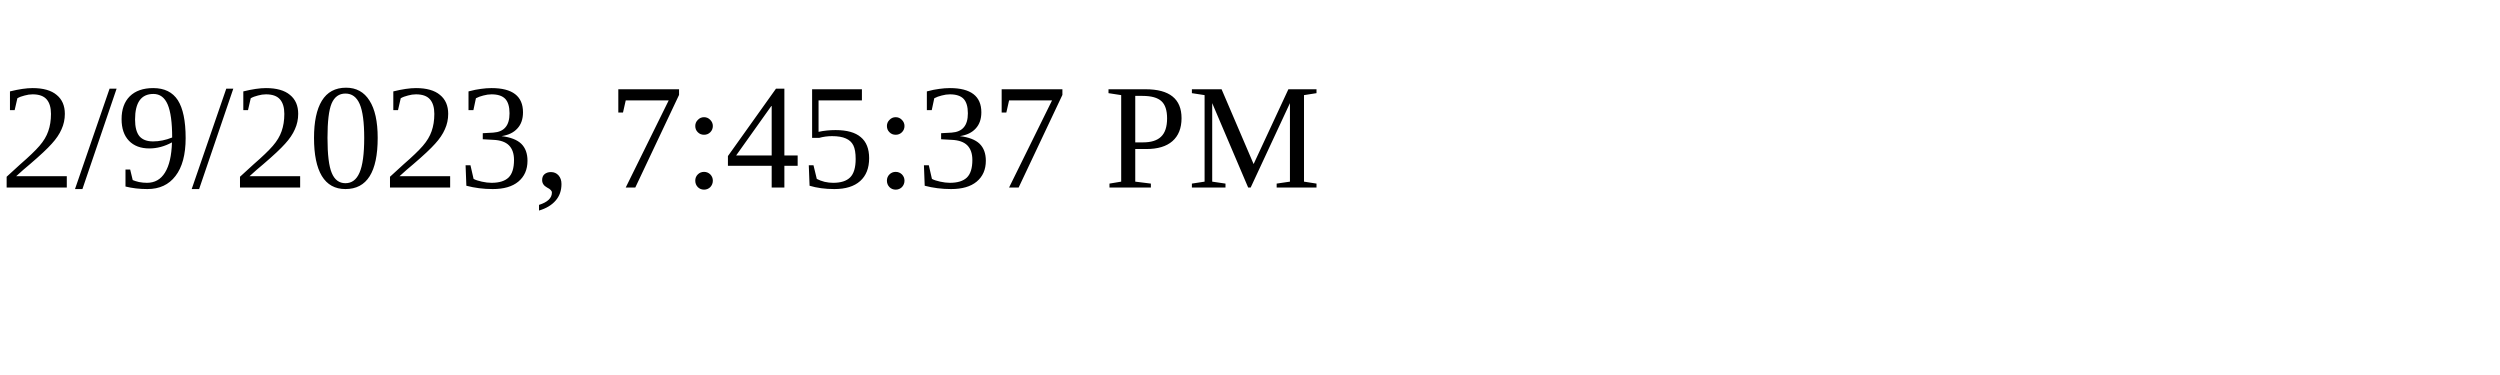
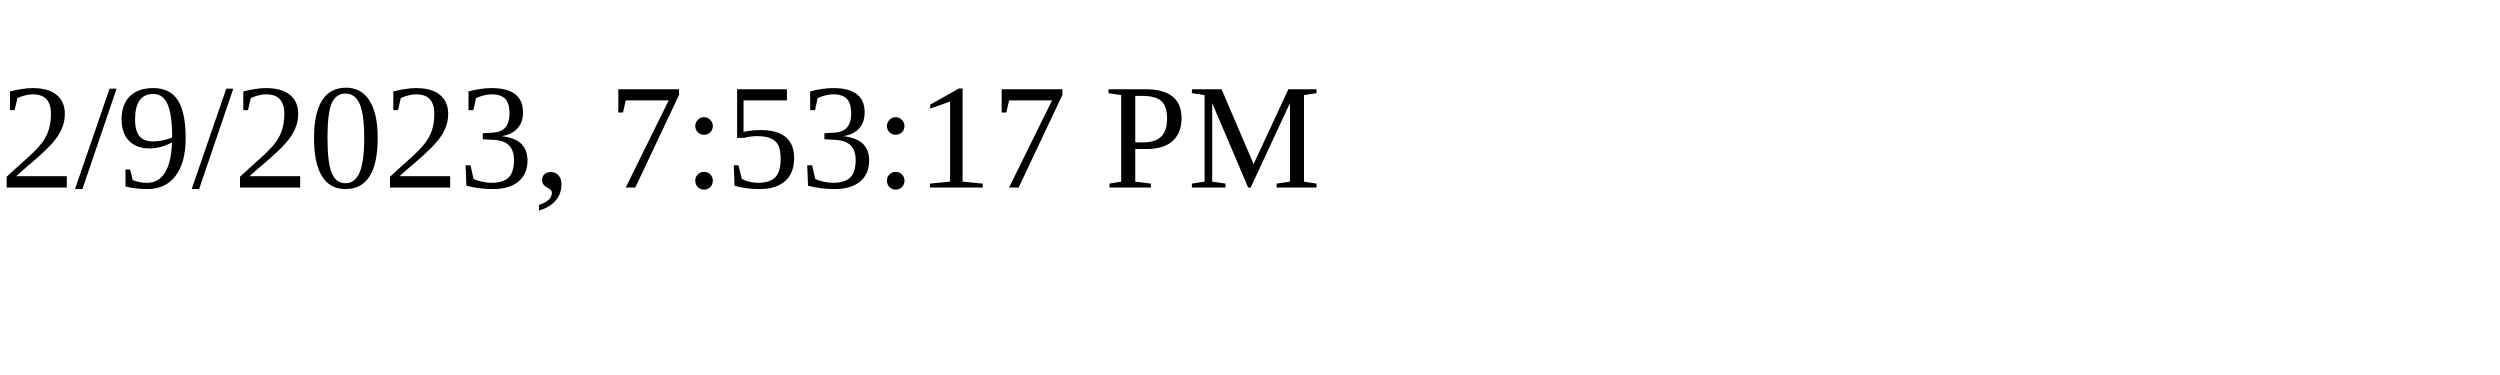
<svg xmlns="http://www.w3.org/2000/svg" height="30" width="200">
-   <text x="0" y="15">2/9/2023, 7:45:37 PM</text>
+   <text x="0" y="15">2/9/2023, 7:53:17 PM</text>
</svg>
